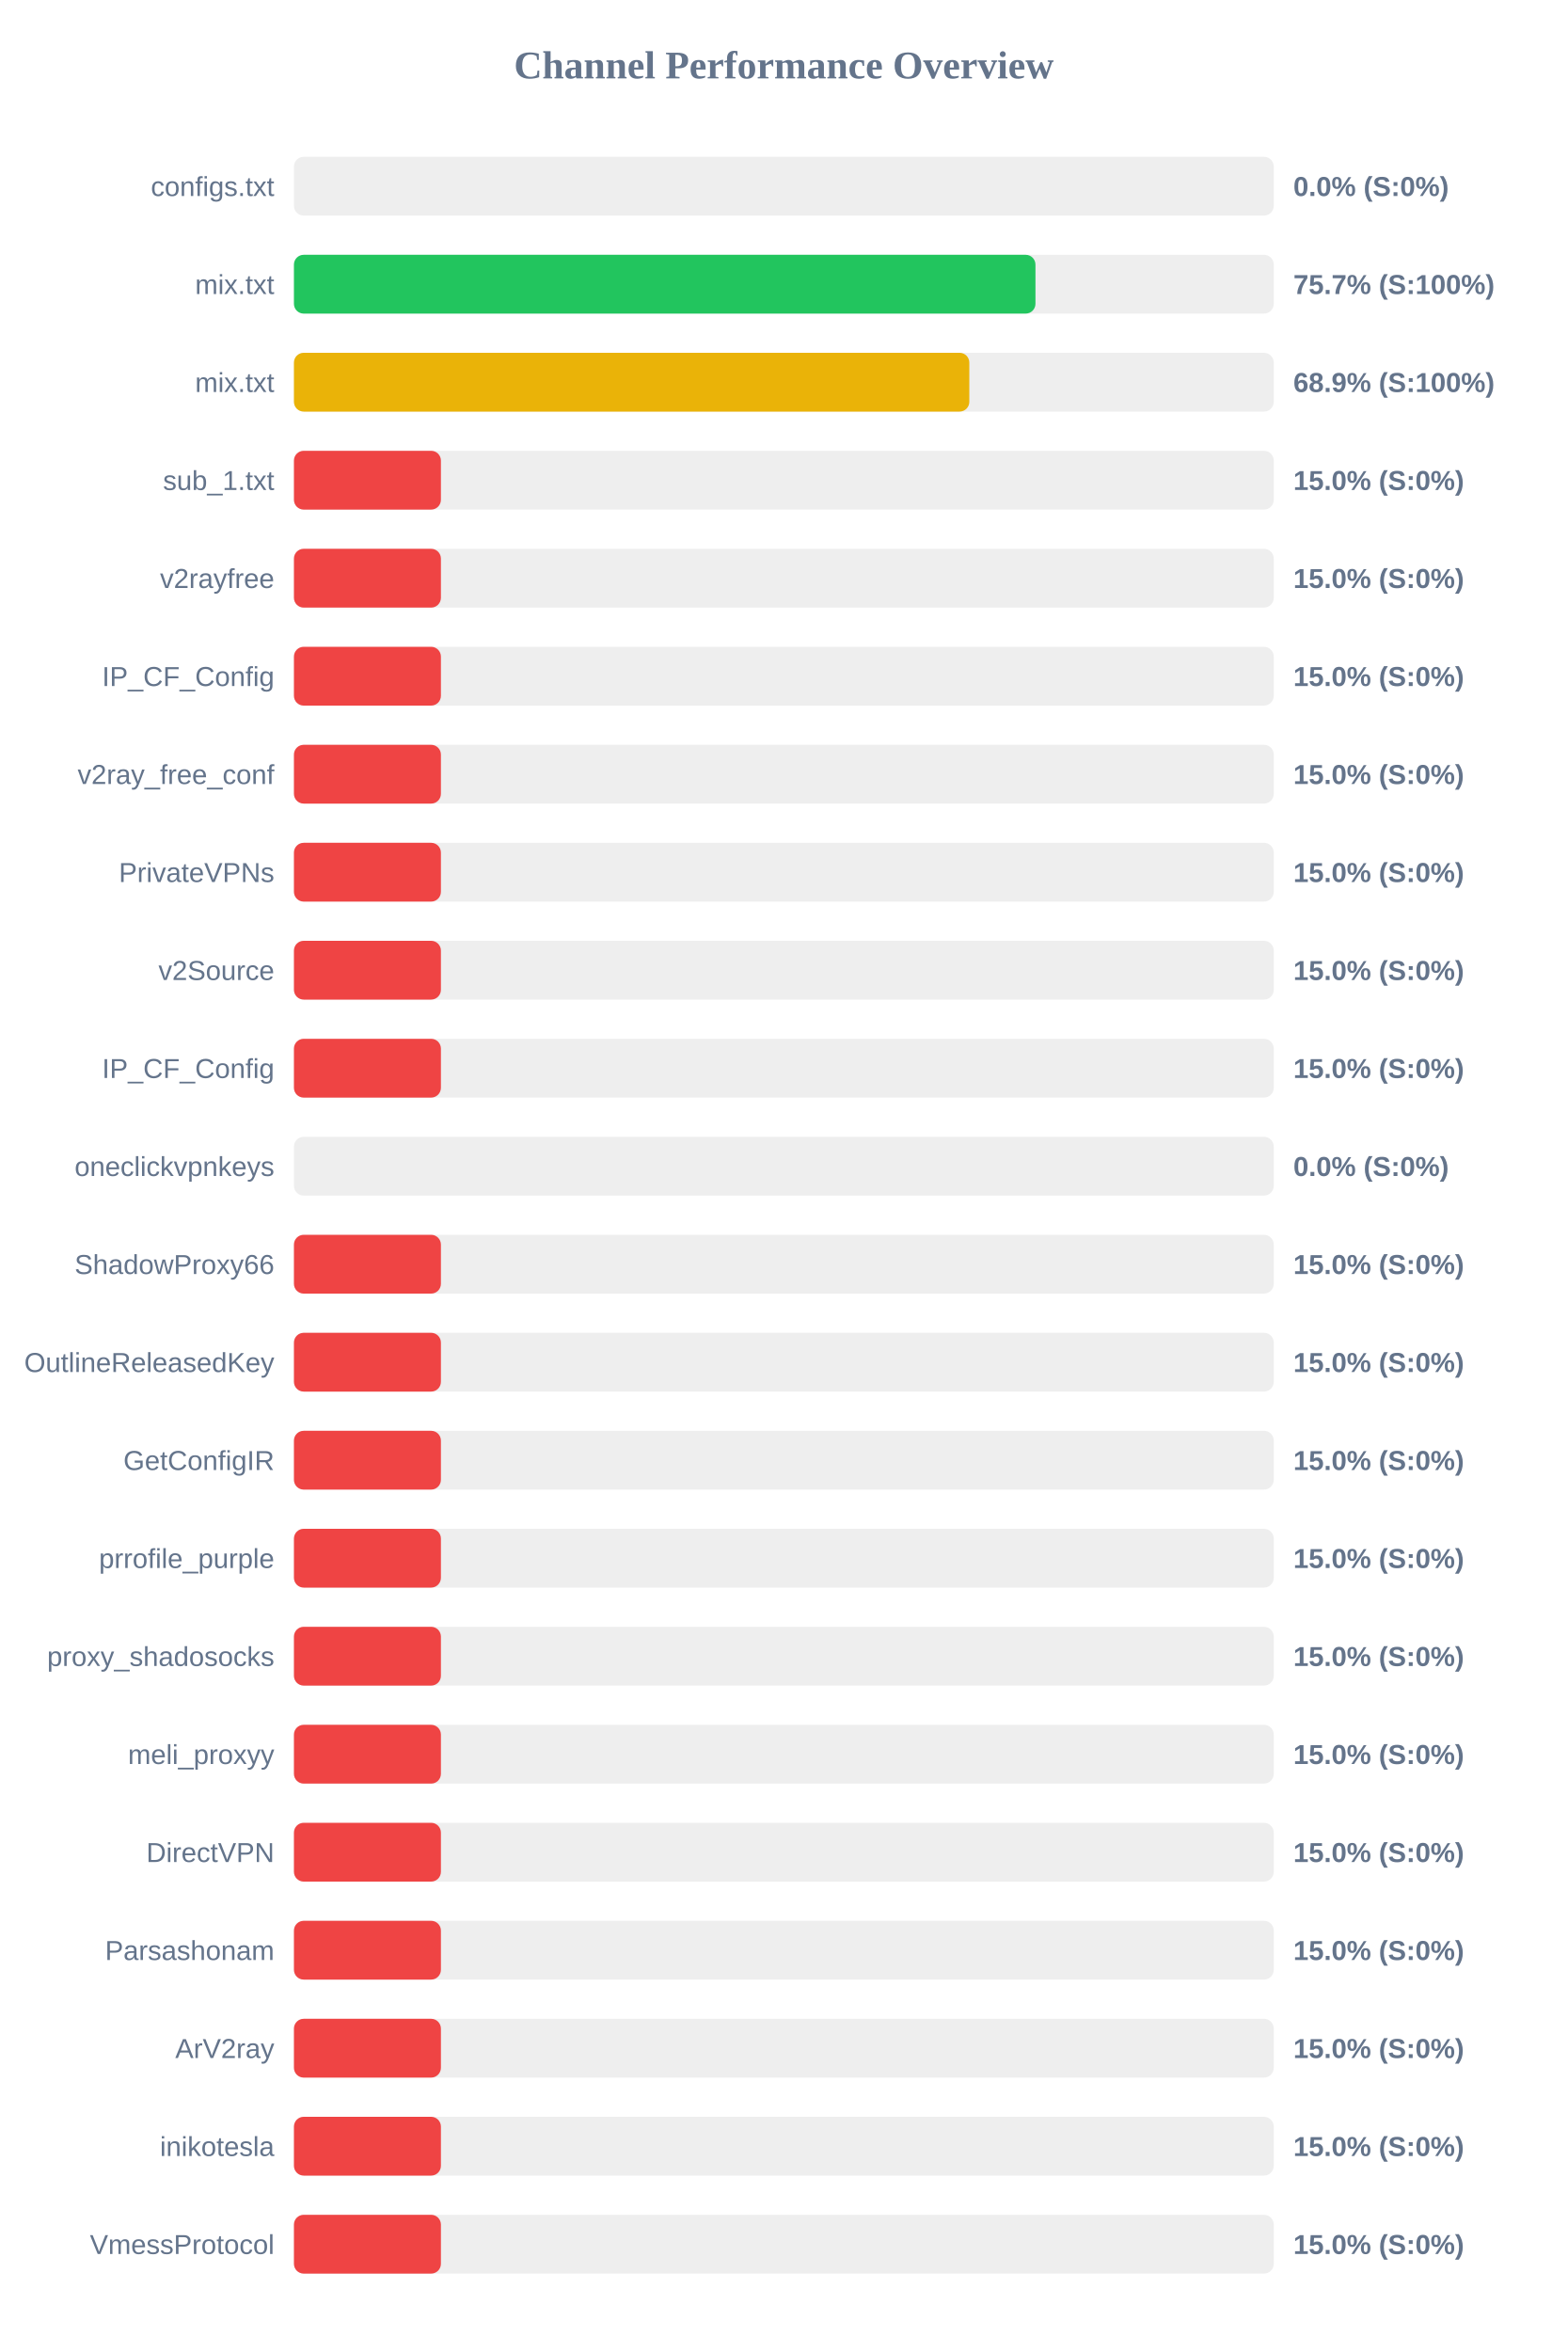
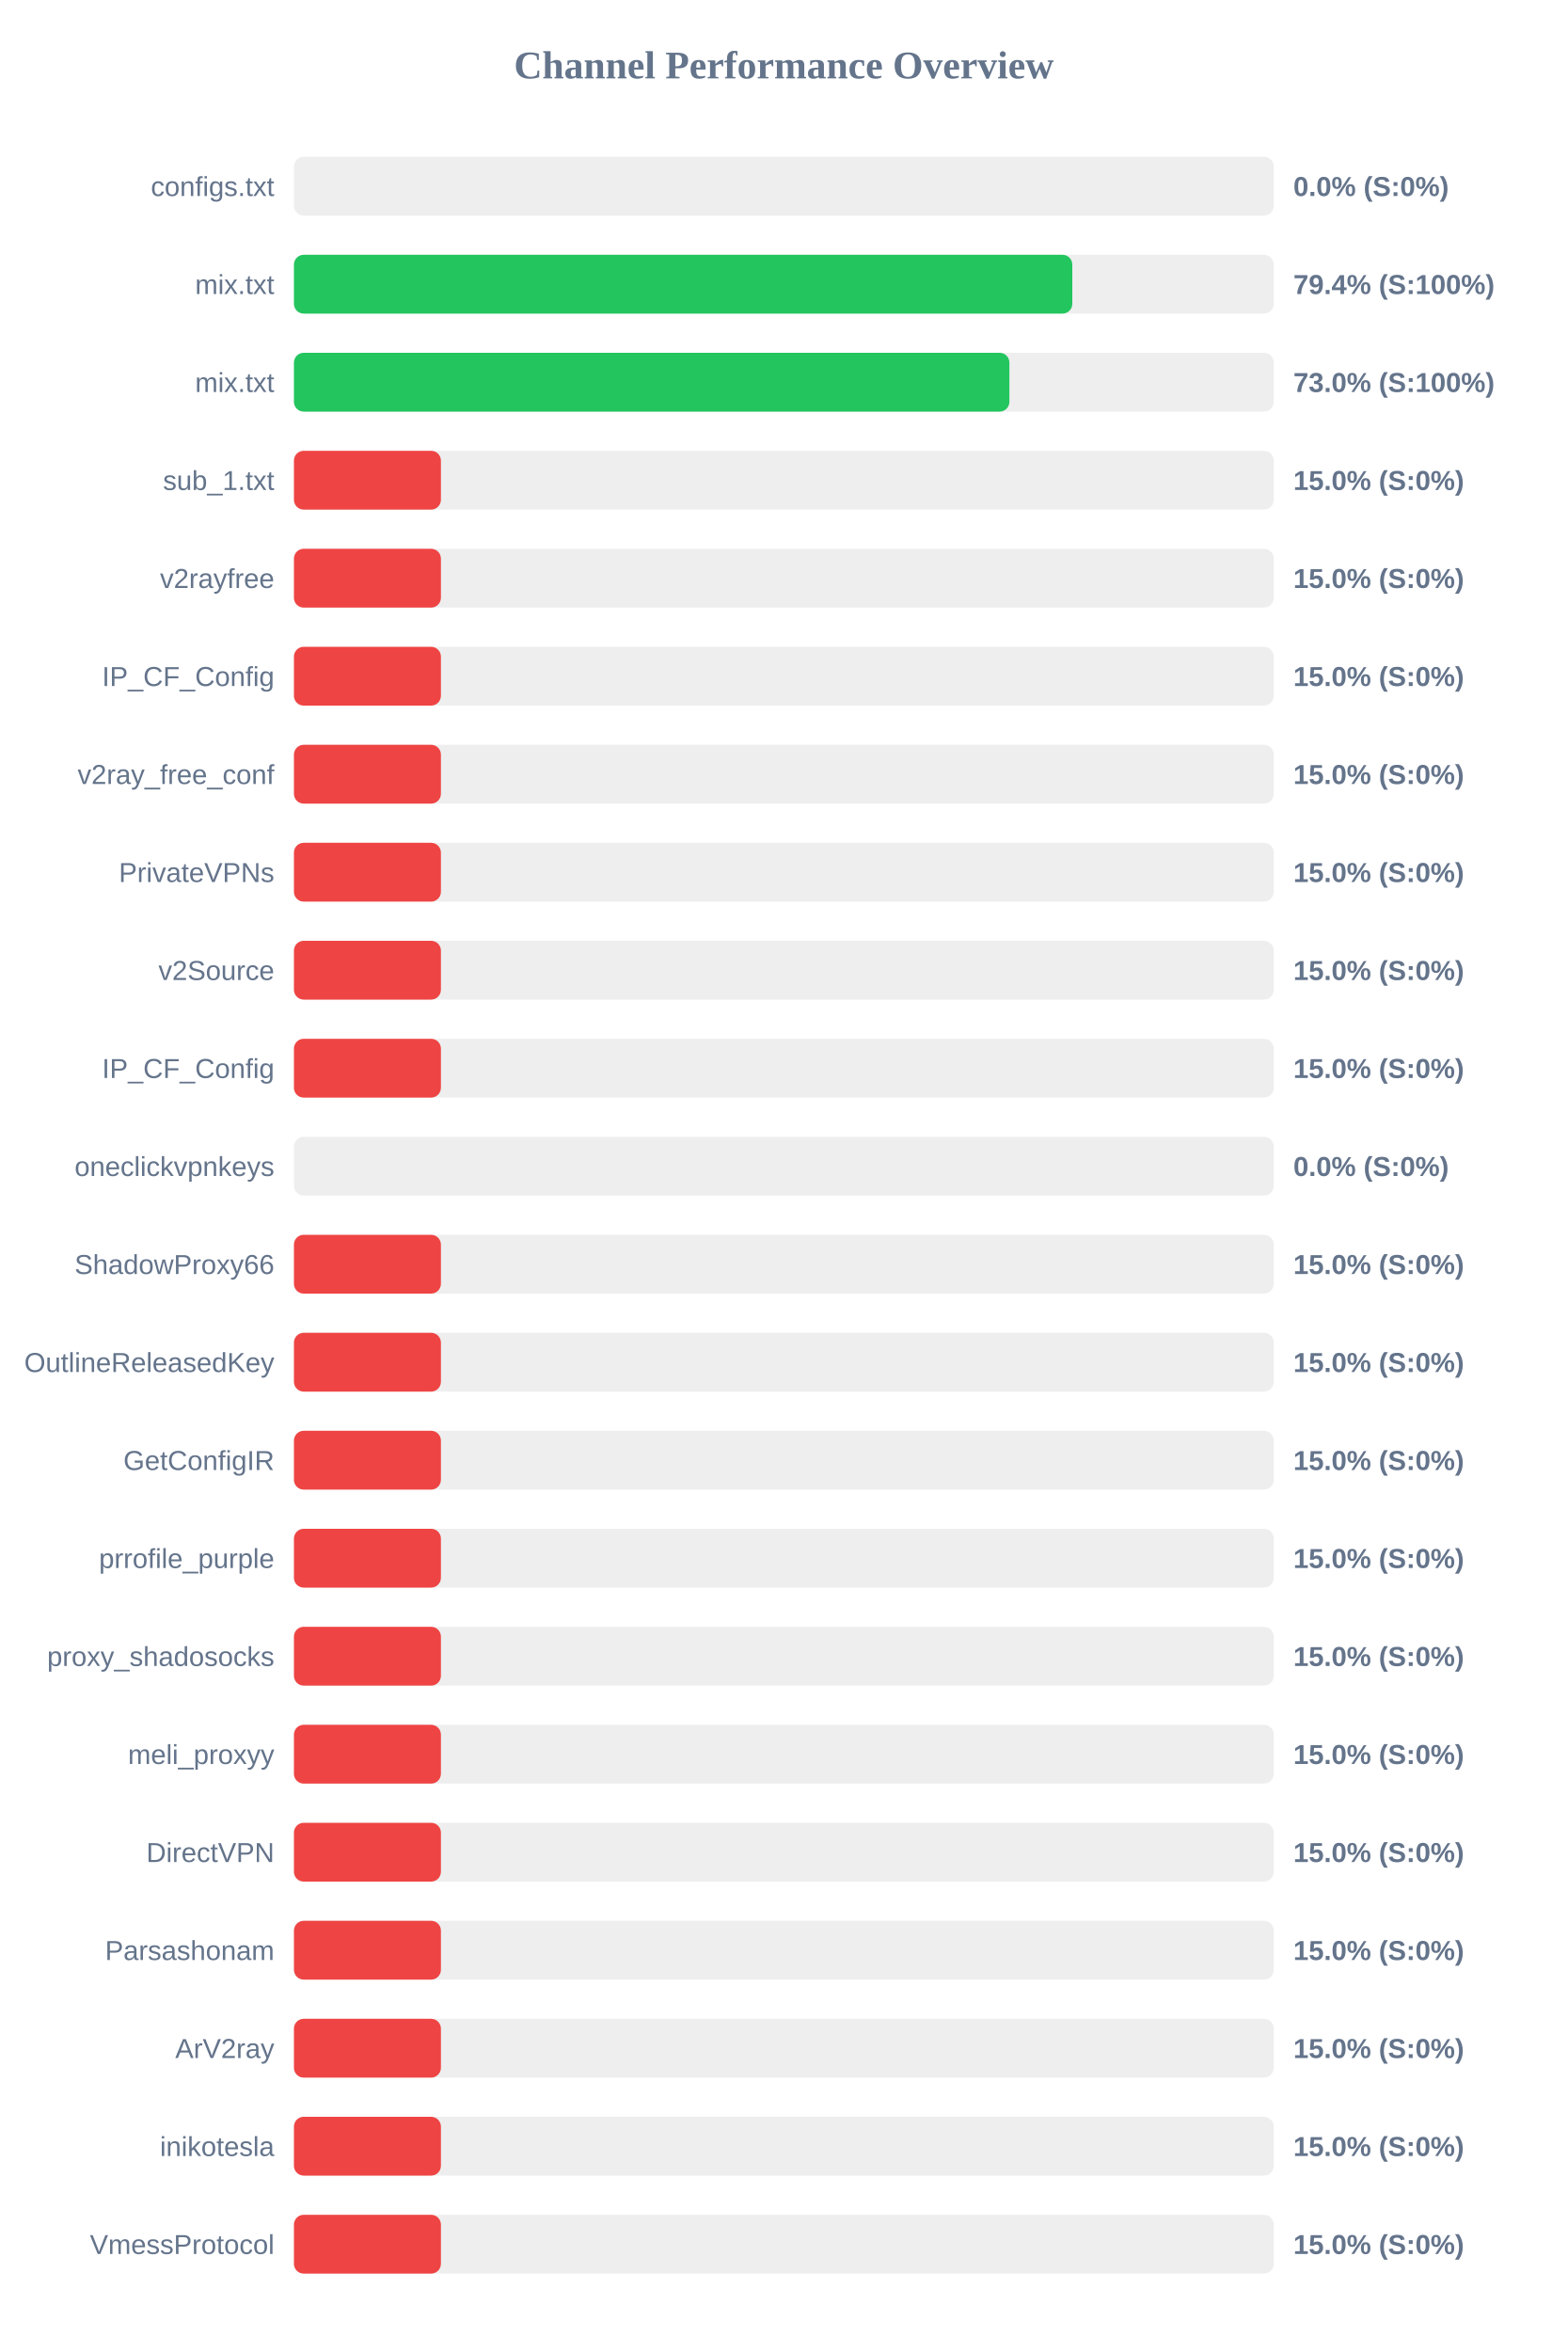
<svg xmlns="http://www.w3.org/2000/svg" width="800" height="1200" version="1.1">
  <style>
        .row { font: 14px Arial; fill: #64748b; }
        .score { font: bold 14px Arial; fill: #64748b; }
    </style>
  <text x="400" y="40" text-anchor="middle" font-size="20px" font-weight="bold" fill="#64748b">Channel Performance Overview</text>
  <rect x="150" y="80" width="500" height="30" fill="#eee" rx="5" />
  <rect x="150" y="80" width="0.0" height="30" fill="#ef4444" rx="5" />
  <text x="140" y="100" text-anchor="end" class="row">configs.txt</text>
  <text x="660" y="100" text-anchor="start" class="score">0.0% (S:0%)</text>
  <rect x="150" y="130" width="500" height="30" fill="#eee" rx="5" />
-   <rect x="150" y="130" width="378.4" height="30" fill="#22c55e" rx="5" />
+   <rect x="150" y="130" width="397.2" height="30" fill="#22c55e" rx="5" />
  <text x="140" y="150" text-anchor="end" class="row">mix.txt</text>
-   <text x="660" y="150" text-anchor="start" class="score">75.7% (S:100%)</text>
+   <text x="660" y="150" text-anchor="start" class="score">79.4% (S:100%)</text>
  <rect x="150" y="180" width="500" height="30" fill="#eee" rx="5" />
-   <rect x="150" y="180" width="344.65" height="30" fill="#eab308" rx="5" />
+   <rect x="150" y="180" width="365.1" height="30" fill="#22c55e" rx="5" />
  <text x="140" y="200" text-anchor="end" class="row">mix.txt</text>
-   <text x="660" y="200" text-anchor="start" class="score">68.9% (S:100%)</text>
+   <text x="660" y="200" text-anchor="start" class="score">73.0% (S:100%)</text>
  <rect x="150" y="230" width="500" height="30" fill="#eee" rx="5" />
  <rect x="150" y="230" width="75.0" height="30" fill="#ef4444" rx="5" />
  <text x="140" y="250" text-anchor="end" class="row">sub_1.txt</text>
  <text x="660" y="250" text-anchor="start" class="score">15.0% (S:0%)</text>
  <rect x="150" y="280" width="500" height="30" fill="#eee" rx="5" />
  <rect x="150" y="280" width="75.0" height="30" fill="#ef4444" rx="5" />
  <text x="140" y="300" text-anchor="end" class="row">v2rayfree</text>
  <text x="660" y="300" text-anchor="start" class="score">15.0% (S:0%)</text>
  <rect x="150" y="330" width="500" height="30" fill="#eee" rx="5" />
  <rect x="150" y="330" width="75.0" height="30" fill="#ef4444" rx="5" />
  <text x="140" y="350" text-anchor="end" class="row">IP_CF_Config</text>
  <text x="660" y="350" text-anchor="start" class="score">15.0% (S:0%)</text>
  <rect x="150" y="380" width="500" height="30" fill="#eee" rx="5" />
  <rect x="150" y="380" width="75.0" height="30" fill="#ef4444" rx="5" />
  <text x="140" y="400" text-anchor="end" class="row">v2ray_free_conf</text>
  <text x="660" y="400" text-anchor="start" class="score">15.0% (S:0%)</text>
  <rect x="150" y="430" width="500" height="30" fill="#eee" rx="5" />
  <rect x="150" y="430" width="75.0" height="30" fill="#ef4444" rx="5" />
  <text x="140" y="450" text-anchor="end" class="row">PrivateVPNs</text>
  <text x="660" y="450" text-anchor="start" class="score">15.0% (S:0%)</text>
  <rect x="150" y="480" width="500" height="30" fill="#eee" rx="5" />
  <rect x="150" y="480" width="75.0" height="30" fill="#ef4444" rx="5" />
  <text x="140" y="500" text-anchor="end" class="row">v2Source</text>
  <text x="660" y="500" text-anchor="start" class="score">15.0% (S:0%)</text>
  <rect x="150" y="530" width="500" height="30" fill="#eee" rx="5" />
  <rect x="150" y="530" width="75.0" height="30" fill="#ef4444" rx="5" />
  <text x="140" y="550" text-anchor="end" class="row">IP_CF_Config</text>
  <text x="660" y="550" text-anchor="start" class="score">15.0% (S:0%)</text>
  <rect x="150" y="580" width="500" height="30" fill="#eee" rx="5" />
  <rect x="150" y="580" width="0.0" height="30" fill="#ef4444" rx="5" />
  <text x="140" y="600" text-anchor="end" class="row">oneclickvpnkeys</text>
  <text x="660" y="600" text-anchor="start" class="score">0.0% (S:0%)</text>
  <rect x="150" y="630" width="500" height="30" fill="#eee" rx="5" />
  <rect x="150" y="630" width="75.0" height="30" fill="#ef4444" rx="5" />
  <text x="140" y="650" text-anchor="end" class="row">ShadowProxy66</text>
  <text x="660" y="650" text-anchor="start" class="score">15.0% (S:0%)</text>
  <rect x="150" y="680" width="500" height="30" fill="#eee" rx="5" />
  <rect x="150" y="680" width="75.0" height="30" fill="#ef4444" rx="5" />
  <text x="140" y="700" text-anchor="end" class="row">OutlineReleasedKey</text>
  <text x="660" y="700" text-anchor="start" class="score">15.0% (S:0%)</text>
  <rect x="150" y="730" width="500" height="30" fill="#eee" rx="5" />
  <rect x="150" y="730" width="75.0" height="30" fill="#ef4444" rx="5" />
  <text x="140" y="750" text-anchor="end" class="row">GetConfigIR</text>
  <text x="660" y="750" text-anchor="start" class="score">15.0% (S:0%)</text>
  <rect x="150" y="780" width="500" height="30" fill="#eee" rx="5" />
  <rect x="150" y="780" width="75.0" height="30" fill="#ef4444" rx="5" />
  <text x="140" y="800" text-anchor="end" class="row">prrofile_purple</text>
  <text x="660" y="800" text-anchor="start" class="score">15.0% (S:0%)</text>
  <rect x="150" y="830" width="500" height="30" fill="#eee" rx="5" />
  <rect x="150" y="830" width="75.0" height="30" fill="#ef4444" rx="5" />
  <text x="140" y="850" text-anchor="end" class="row">proxy_shadosocks</text>
  <text x="660" y="850" text-anchor="start" class="score">15.0% (S:0%)</text>
  <rect x="150" y="880" width="500" height="30" fill="#eee" rx="5" />
  <rect x="150" y="880" width="75.0" height="30" fill="#ef4444" rx="5" />
  <text x="140" y="900" text-anchor="end" class="row">meli_proxyy</text>
  <text x="660" y="900" text-anchor="start" class="score">15.0% (S:0%)</text>
  <rect x="150" y="930" width="500" height="30" fill="#eee" rx="5" />
  <rect x="150" y="930" width="75.0" height="30" fill="#ef4444" rx="5" />
  <text x="140" y="950" text-anchor="end" class="row">DirectVPN</text>
  <text x="660" y="950" text-anchor="start" class="score">15.0% (S:0%)</text>
  <rect x="150" y="980" width="500" height="30" fill="#eee" rx="5" />
  <rect x="150" y="980" width="75.0" height="30" fill="#ef4444" rx="5" />
  <text x="140" y="1000" text-anchor="end" class="row">Parsashonam</text>
  <text x="660" y="1000" text-anchor="start" class="score">15.0% (S:0%)</text>
  <rect x="150" y="1030" width="500" height="30" fill="#eee" rx="5" />
  <rect x="150" y="1030" width="75.0" height="30" fill="#ef4444" rx="5" />
  <text x="140" y="1050" text-anchor="end" class="row">ArV2ray</text>
  <text x="660" y="1050" text-anchor="start" class="score">15.0% (S:0%)</text>
  <rect x="150" y="1080" width="500" height="30" fill="#eee" rx="5" />
  <rect x="150" y="1080" width="75.0" height="30" fill="#ef4444" rx="5" />
  <text x="140" y="1100" text-anchor="end" class="row">inikotesla</text>
  <text x="660" y="1100" text-anchor="start" class="score">15.0% (S:0%)</text>
  <rect x="150" y="1130" width="500" height="30" fill="#eee" rx="5" />
  <rect x="150" y="1130" width="75.0" height="30" fill="#ef4444" rx="5" />
  <text x="140" y="1150" text-anchor="end" class="row">VmessProtocol</text>
  <text x="660" y="1150" text-anchor="start" class="score">15.0% (S:0%)</text>
</svg>
